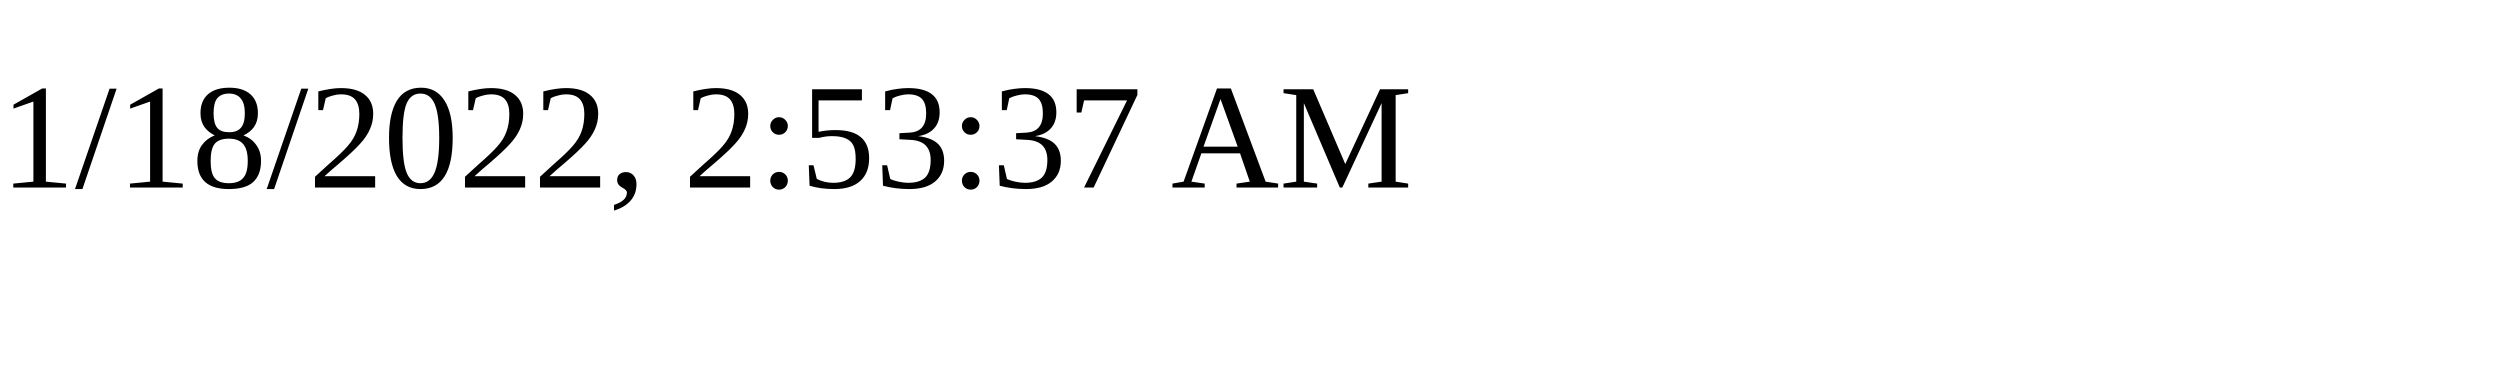
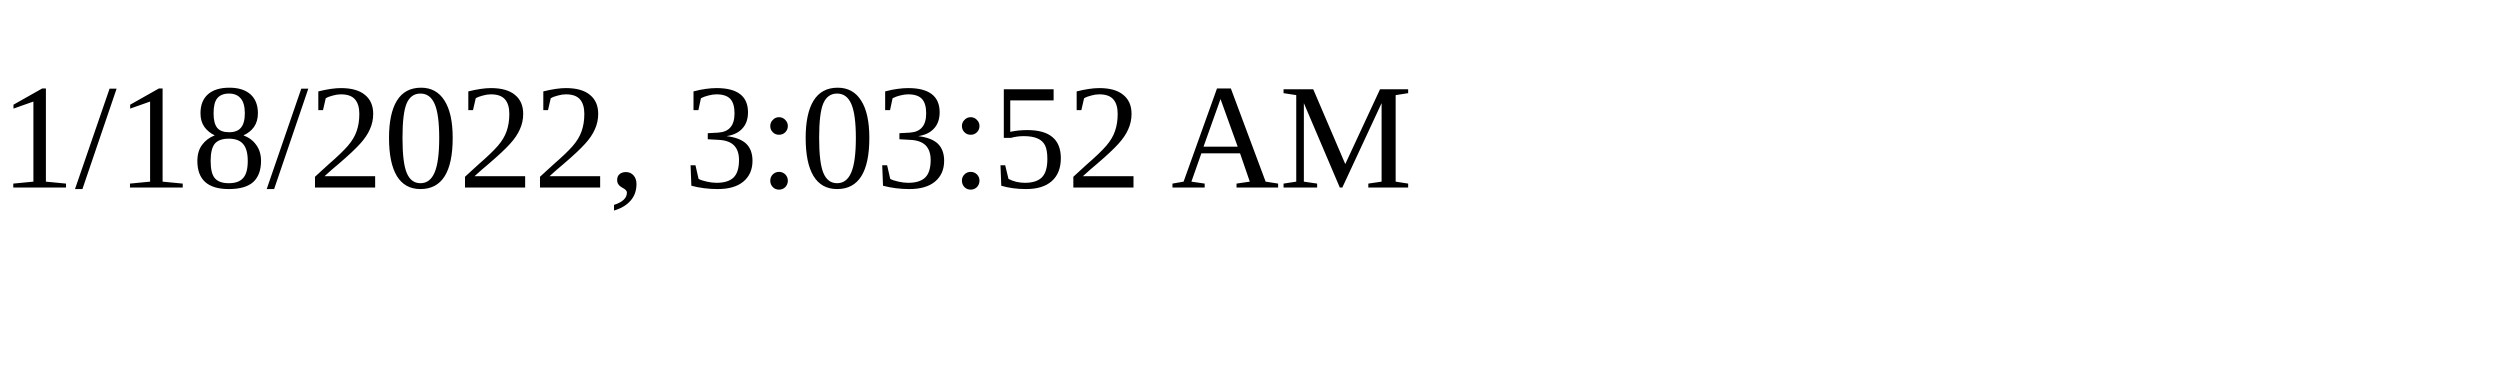
<svg xmlns="http://www.w3.org/2000/svg" height="30" width="200">
-   <text x="0" y="15">1/18/2022, 2:53:37 AM</text>
+   <text x="0" y="15">1/18/2022, 3:03:52 AM</text>
</svg>
